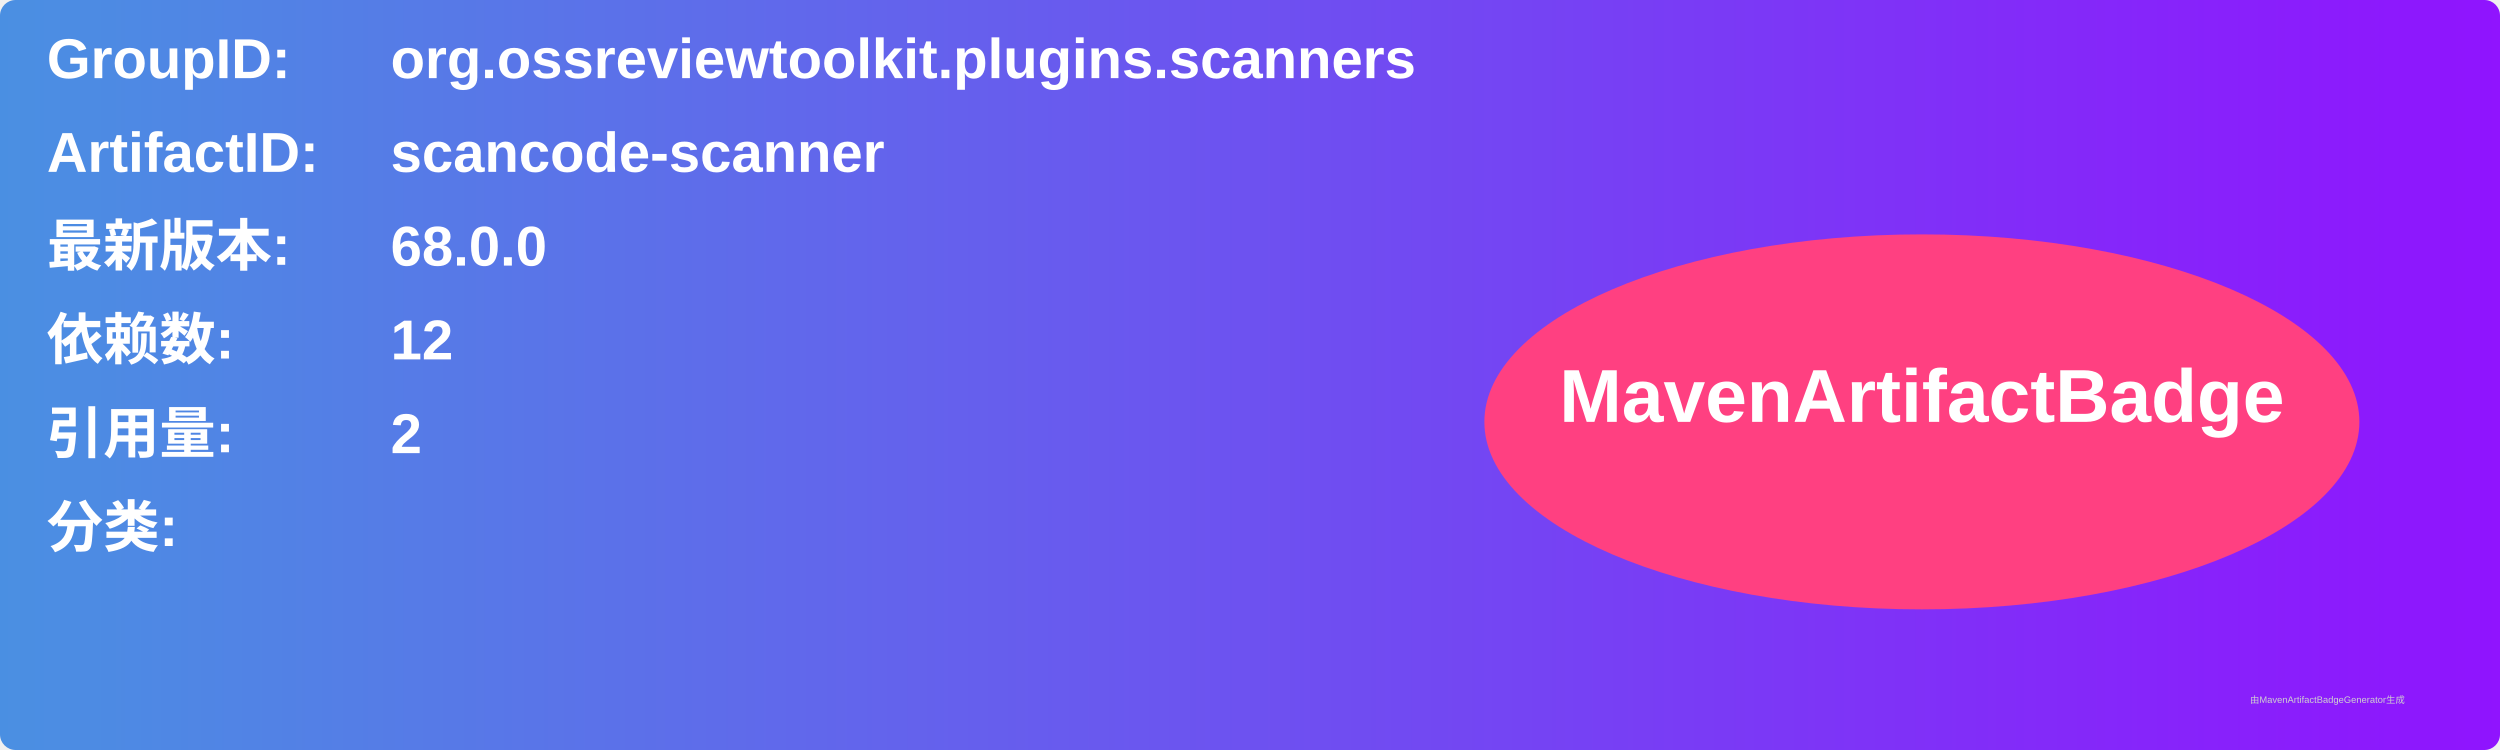
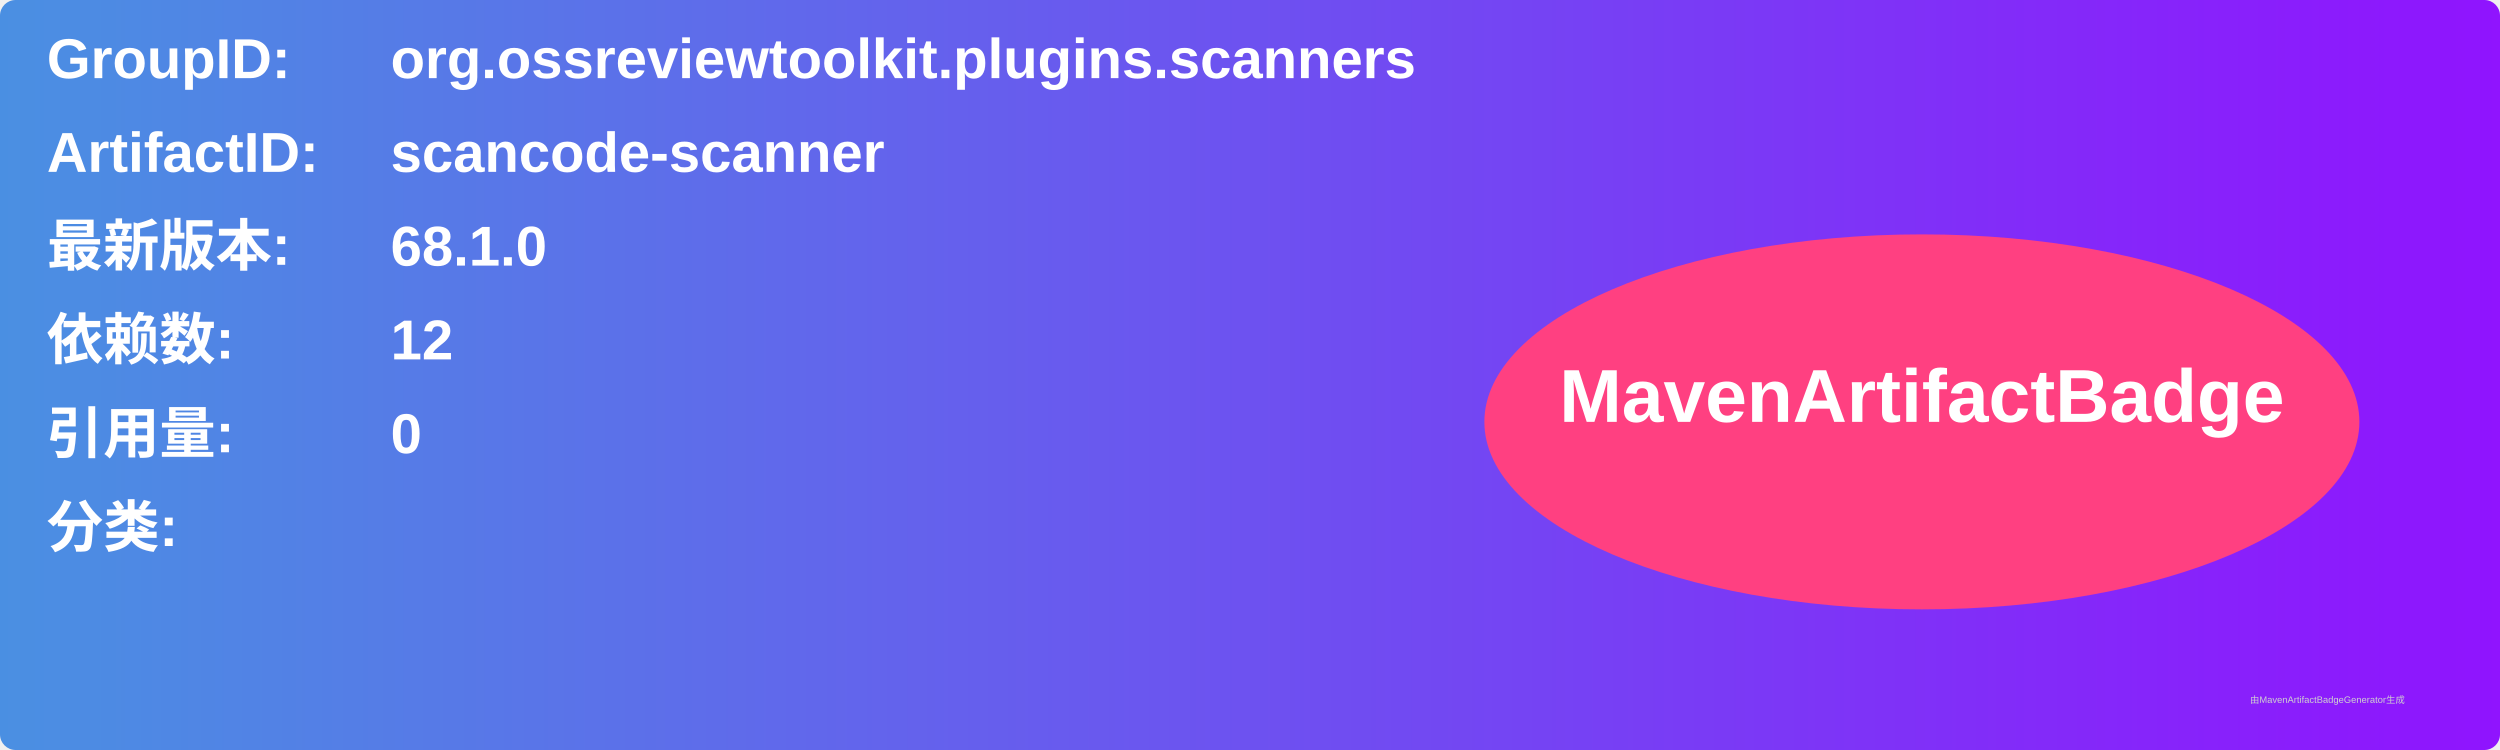
<svg xmlns="http://www.w3.org/2000/svg" width="800" height="240" viewBox="0 0 800 240">
  <linearGradient id="grad" x1="0%" y1="0%" x2="100%" y2="0%">
    <stop offset="0%" stop-color="#4a90e2" />
    <stop offset="100%" stop-color="#9013fe" />
  </linearGradient>
  <rect width="100%" height="100%" rx="5" ry="5" fill="url(#grad)" />
  <g transform="translate(15, 15)">
    <text x="0" y="10" font-family="Arial" font-size="18" fill="white" font-weight="bold" width="260">GroupID:</text>
    <text x="110" y="10" font-family="Arial" font-size="18" fill="white" font-weight="bold" width="460">org.ossreviewtoolkit.plugins.scanners</text>
    <text x="0" y="40" font-family="Arial" font-size="18" fill="white" font-weight="bold" width="260">ArtifactID:</text>
    <text x="110" y="40" font-family="Arial" font-size="18" fill="white" font-weight="bold" width="460">scancode-scanner</text>
    <text x="0" y="70" font-family="Arial" font-size="18" fill="white" font-weight="bold">最新版本:</text>
    <text x="110" y="70" font-family="Arial" font-size="18" fill="white" font-weight="bold">
-       <tspan font-weight="bold">68.0.0</tspan>
+       <tspan font-weight="bold">68.1.0</tspan>
    </text>
    <text x="0" y="100" font-family="Arial" font-size="18" fill="white" font-weight="bold">依赖数: </text>
    <text x="110" y="100" font-family="Arial" font-size="18" fill="white">
      <tspan font-weight="bold">12</tspan>
    </text>
    <text x="0" y="130" font-family="Arial" font-size="18" fill="white" font-weight="bold">引用量: </text>
    <text x="110" y="130" font-family="Arial" font-size="18" fill="white">
-       <tspan font-weight="bold">2</tspan>
+       <tspan font-weight="bold">0</tspan>
    </text>
    <text x="0" y="160" font-family="Arial" font-size="18" fill="white" font-weight="bold">分类:</text>
    <text x="10" y="190" font-family="Arial" font-size="10" fill="white">
      <tspan font-weight="bold" />
    </text>
    <ellipse cx="600" cy="120" rx="140" ry="60" fill="#ff4081" />
    <text x="600" y="120" text-anchor="middle" font-family="Arial" font-size="24" fill="white" font-weight="bold">MavenArtifactBadge</text>
  </g>
  <text x="720" y="225" font-family="Arial" font-size="3" fill="#d0d0d0">由MavenArtifactBadgeGenerator生成</text>
</svg>
